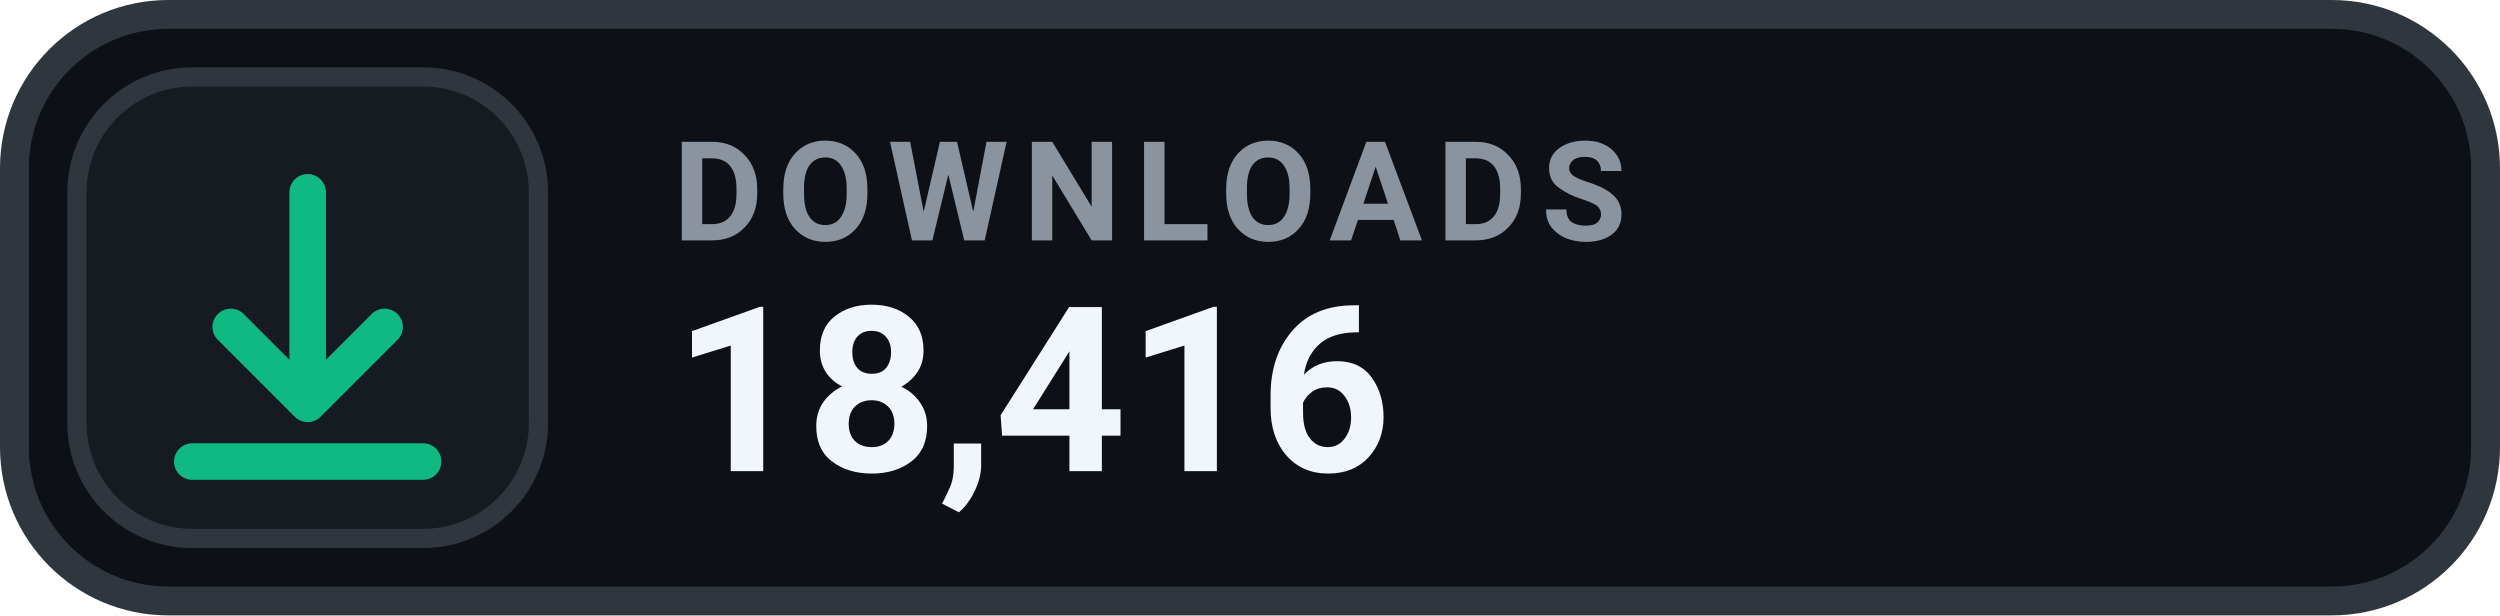
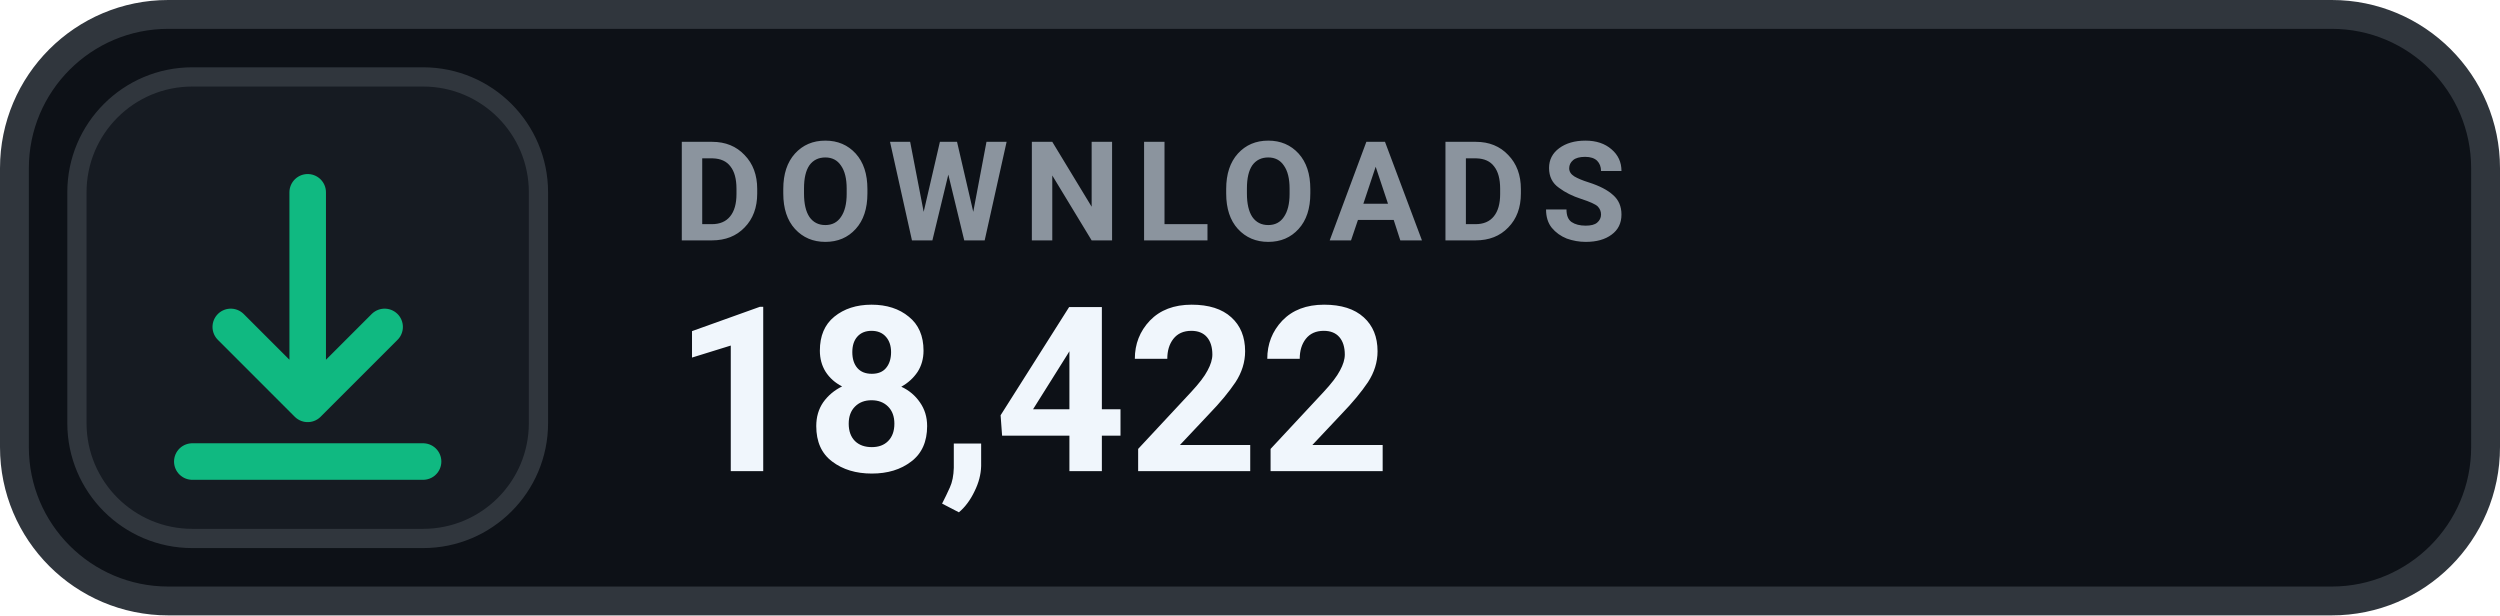
- <svg xmlns="http://www.w3.org/2000/svg" width="130" height="32" viewBox="0 0 130 32" role="img" aria-label="DOWNLOADS 18,416">
+ <svg xmlns="http://www.w3.org/2000/svg" width="130" height="32" viewBox="0 0 130 32" role="img" aria-label="DOWNLOADS 18,422">
  <rect x=".75" y=".75" width="128.5" height="30.5" rx="8" fill="#0D1117" stroke="#30363D" stroke-width="1.5" />
  <rect x="4" y="4" width="24" height="24" rx="6" fill="#161B22" stroke="#30363D" stroke-width="1" />
  <g transform="translate(16 16)" style="color:#10B981;">
    <path d="M0 -6 v11 m0 0 l4 -4 m-4 4 l-4 -4 M-6 8 h12" fill="none" stroke="currentColor" stroke-width="1.9" stroke-linecap="round" stroke-linejoin="round" />
  </g>
  <text x="35" y="12.5" fill="#8B949E" font-family="-apple-system,BlinkMacSystemFont,'Segoe UI',Roboto,Helvetica,Arial,sans-serif" font-size="7.2" font-weight="700" letter-spacing=".75">DOWNLOADS</text>
-   <text x="35" y="24.5" fill="#F0F6FC" font-family="-apple-system,BlinkMacSystemFont,'Segoe UI',Roboto,Helvetica,Arial,sans-serif" font-size="12" font-weight="700">18,416</text>
+   <text x="35" y="24.5" fill="#F0F6FC" font-family="-apple-system,BlinkMacSystemFont,'Segoe UI',Roboto,Helvetica,Arial,sans-serif" font-size="12" font-weight="700">18,422</text>
</svg>
